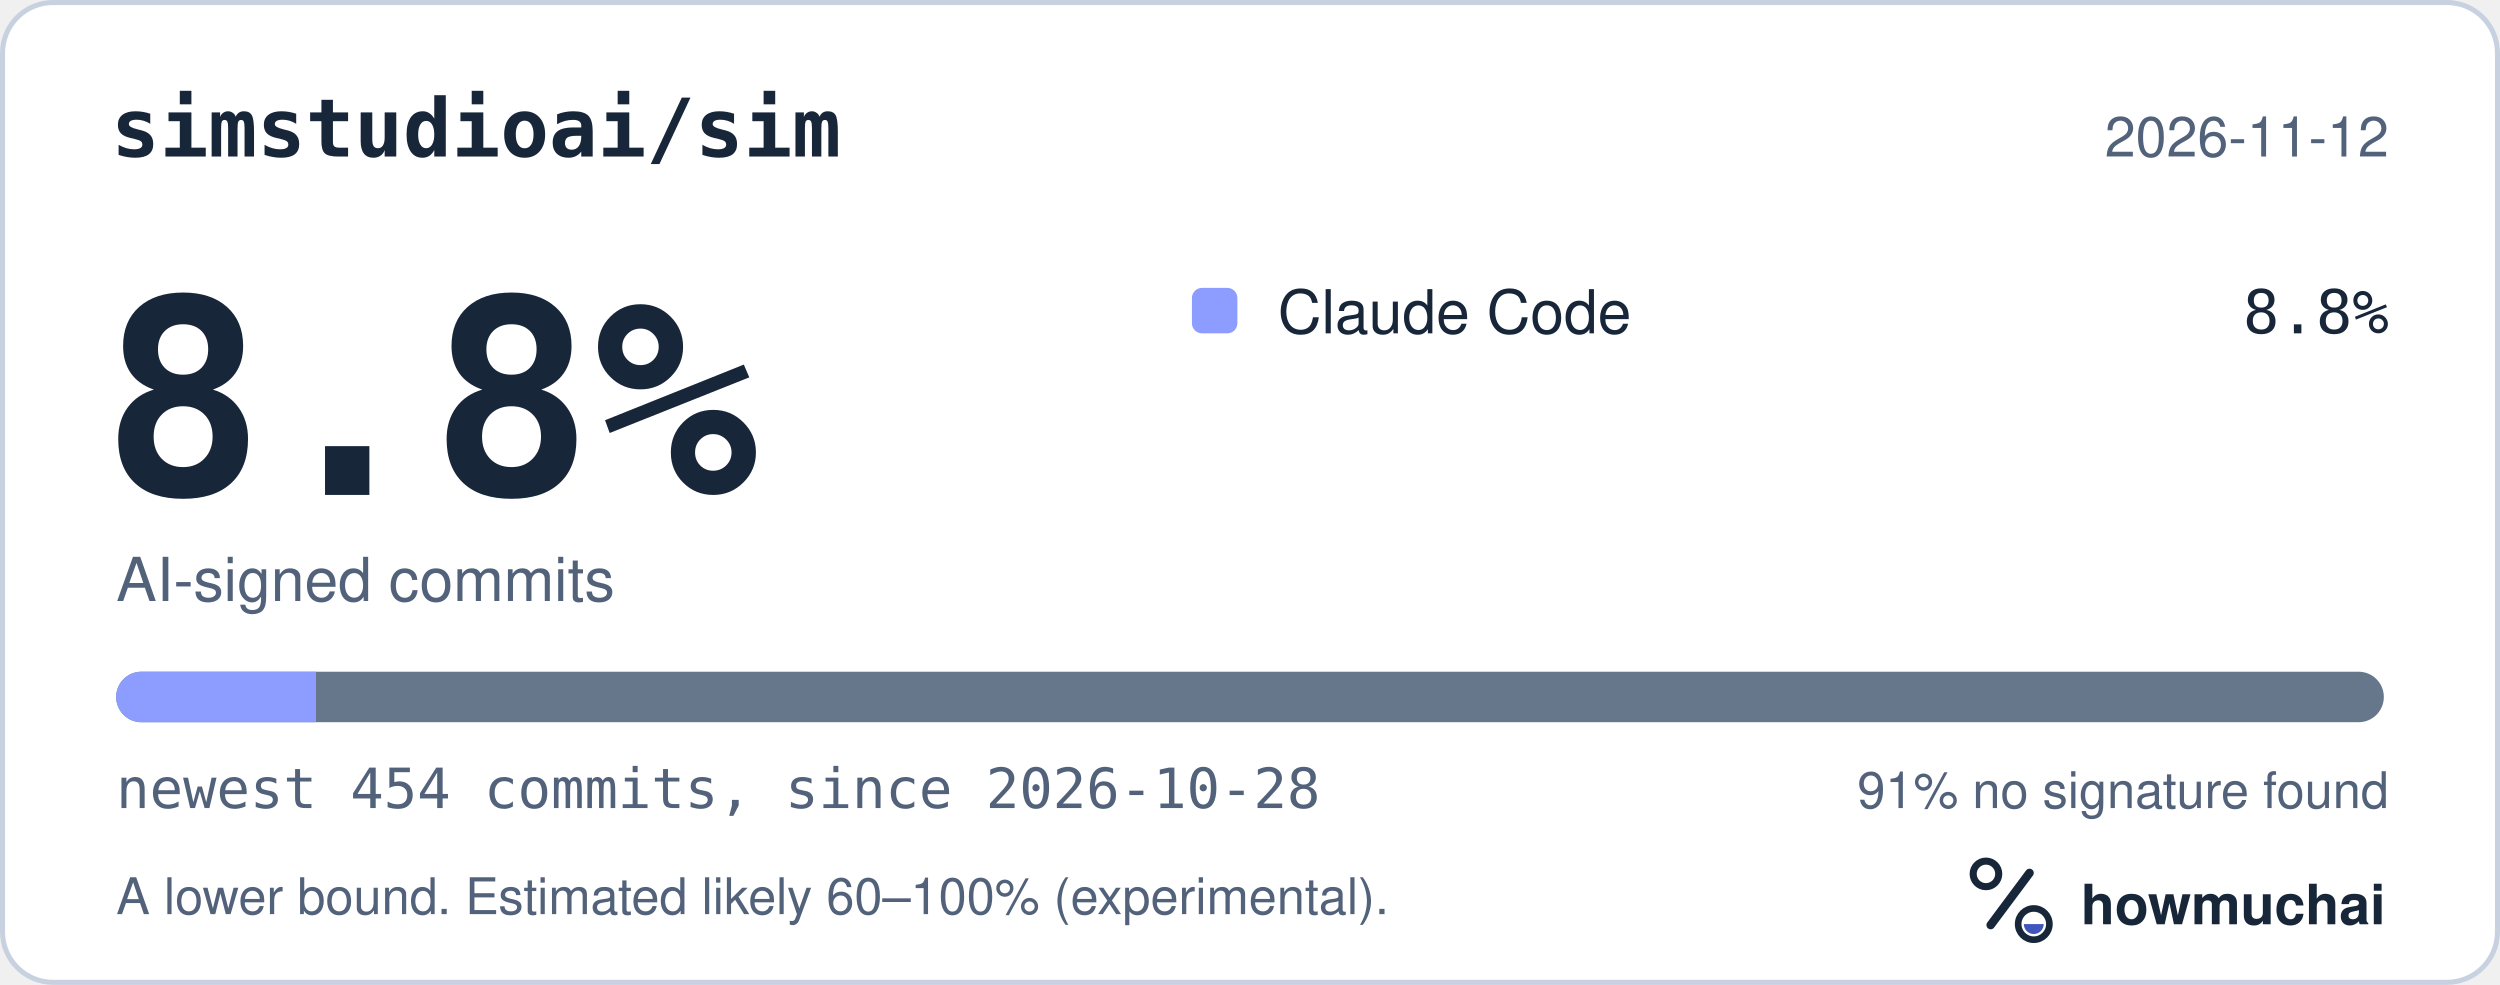
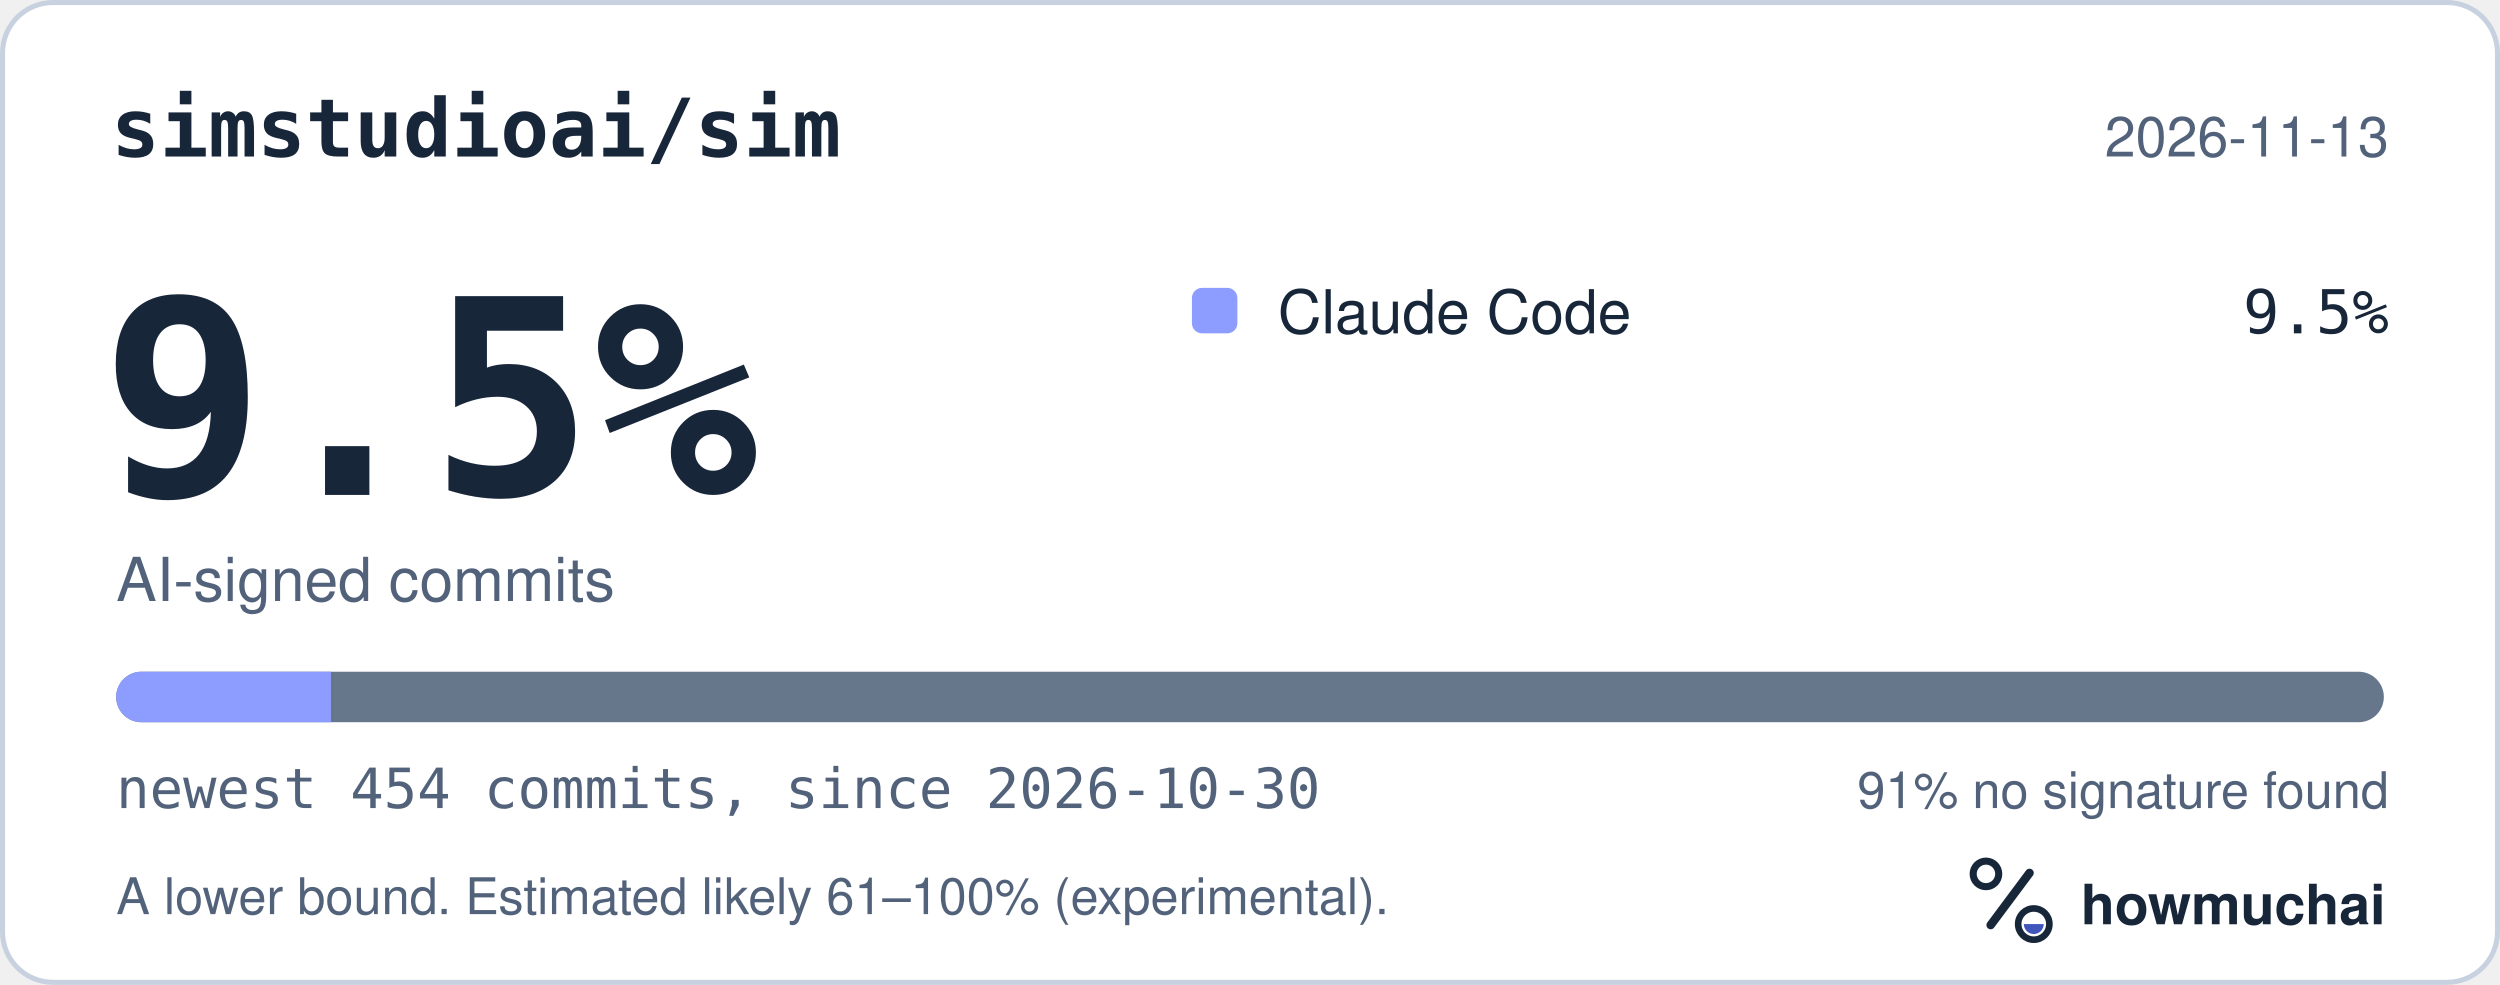
<svg xmlns="http://www.w3.org/2000/svg" width="495" height="195" viewBox="0 0 495 195" role="img" aria-labelledby="hm-t hm-d">
  <rect x="0.5" y="0.5" width="494" height="194" rx="10" fill="#FFFFFF" stroke="#C7D1DF" />
  <text x="22" y="31" fill="#18263A" font-family="ui-monospace, SF Mono, Menlo, Consolas, IBM Plex Mono, monospace" font-size="16" font-weight="600">simstudioai/sim</text>
-   <text x="473" y="31" fill="#52627A" font-family="-apple-system, BlinkMacSystemFont, Segoe UI, Helvetica, Arial, Fira Sans, sans-serif" font-size="11" text-anchor="end">2026-11-12</text>
-   <text x="20" y="98" fill="#18263A" font-family="ui-monospace, SF Mono, Menlo, Consolas, IBM Plex Mono, monospace" font-size="54" font-weight="700">8.8%</text>
+   <text x="473" y="31" fill="#52627A" font-family="-apple-system, BlinkMacSystemFont, Segoe UI, Helvetica, Arial, Fira Sans, sans-serif" font-size="11" text-anchor="end">2026-11-13</text>
+   <text x="20" y="98" fill="#18263A" font-family="ui-monospace, SF Mono, Menlo, Consolas, IBM Plex Mono, monospace" font-size="54" font-weight="700">9.5%</text>
  <text x="23" y="119" fill="#52627A" font-family="-apple-system, BlinkMacSystemFont, Segoe UI, Helvetica, Arial, Fira Sans, sans-serif" font-size="12">AI-signed commits</text>
  <rect x="236" y="57" width="9" height="9" rx="2" fill="#8D9DFF" />
  <text x="253" y="66" fill="#18263A" font-family="-apple-system, BlinkMacSystemFont, Segoe UI, Helvetica, Arial, Fira Sans, sans-serif" font-size="12">Claude Code</text>
-   <text x="473" y="66" fill="#18263A" font-family="ui-monospace, SF Mono, Menlo, Consolas, IBM Plex Mono, monospace" font-size="12" text-anchor="end">8.8%</text>
+   <text x="473" y="66" fill="#18263A" font-family="ui-monospace, SF Mono, Menlo, Consolas, IBM Plex Mono, monospace" font-size="12" text-anchor="end">9.5%</text>
  <defs>
    <clipPath id="hm-bar">
      <rect x="23" y="133" width="449" height="10" rx="5" />
    </clipPath>
  </defs>
  <rect x="23" y="133" width="449" height="10" rx="5" fill="#66768B" />
  <g clip-path="url(#hm-bar)">
-     <rect x="23.00" y="133" width="39.56" height="10" fill="#8D9DFF" />
+     <rect x="23.00" y="133" width="42.53" height="10" fill="#8D9DFF" />
  </g>
-   <text x="23" y="160" fill="#52627A" font-family="ui-monospace, SF Mono, Menlo, Consolas, IBM Plex Mono, monospace" font-size="11">newest 454 commits, since 2026-10-28</text>
+   <text x="23" y="160" fill="#52627A" font-family="ui-monospace, SF Mono, Menlo, Consolas, IBM Plex Mono, monospace" font-size="11">newest 454 commits, since 2026-10-30</text>
  <text x="473" y="160" fill="#52627A" font-family="-apple-system, BlinkMacSystemFont, Segoe UI, Helvetica, Arial, Fira Sans, sans-serif" font-size="10" text-anchor="end">91% no signature found</text>
-   <text x="23" y="181" fill="#52627A" font-family="-apple-system, BlinkMacSystemFont, Segoe UI, Helvetica, Arial, Fira Sans, sans-serif" font-size="10">A lower bound. Estimated likely 60–100% (experimental).</text>
+   <text x="23" y="181" fill="#52627A" font-family="-apple-system, BlinkMacSystemFont, Segoe UI, Helvetica, Arial, Fira Sans, sans-serif" font-size="10">A lower bound. Estimated likely 61–100% (experimental).</text>
  <g transform="translate(386 166) scale(0.046875)">
    <circle cx="154" cy="150" r="54" fill="none" stroke="#18263A" stroke-width="30" />
    <path d="M174 366 338 146" fill="none" stroke="#18263A" stroke-width="36" stroke-linecap="round" />
    <circle cx="356" cy="362" r="66" fill="none" stroke="#18263A" stroke-width="28" />
    <path d="M314 362a42 42 0 0 0 84 0Z" fill="#4056BC" />
  </g>
  <text x="412" y="183" fill="#18263A" font-family="-apple-system, BlinkMacSystemFont, Segoe UI, Helvetica, Arial, Fira Sans, sans-serif" font-size="11" font-weight="650">howmuchai</text>
</svg>
